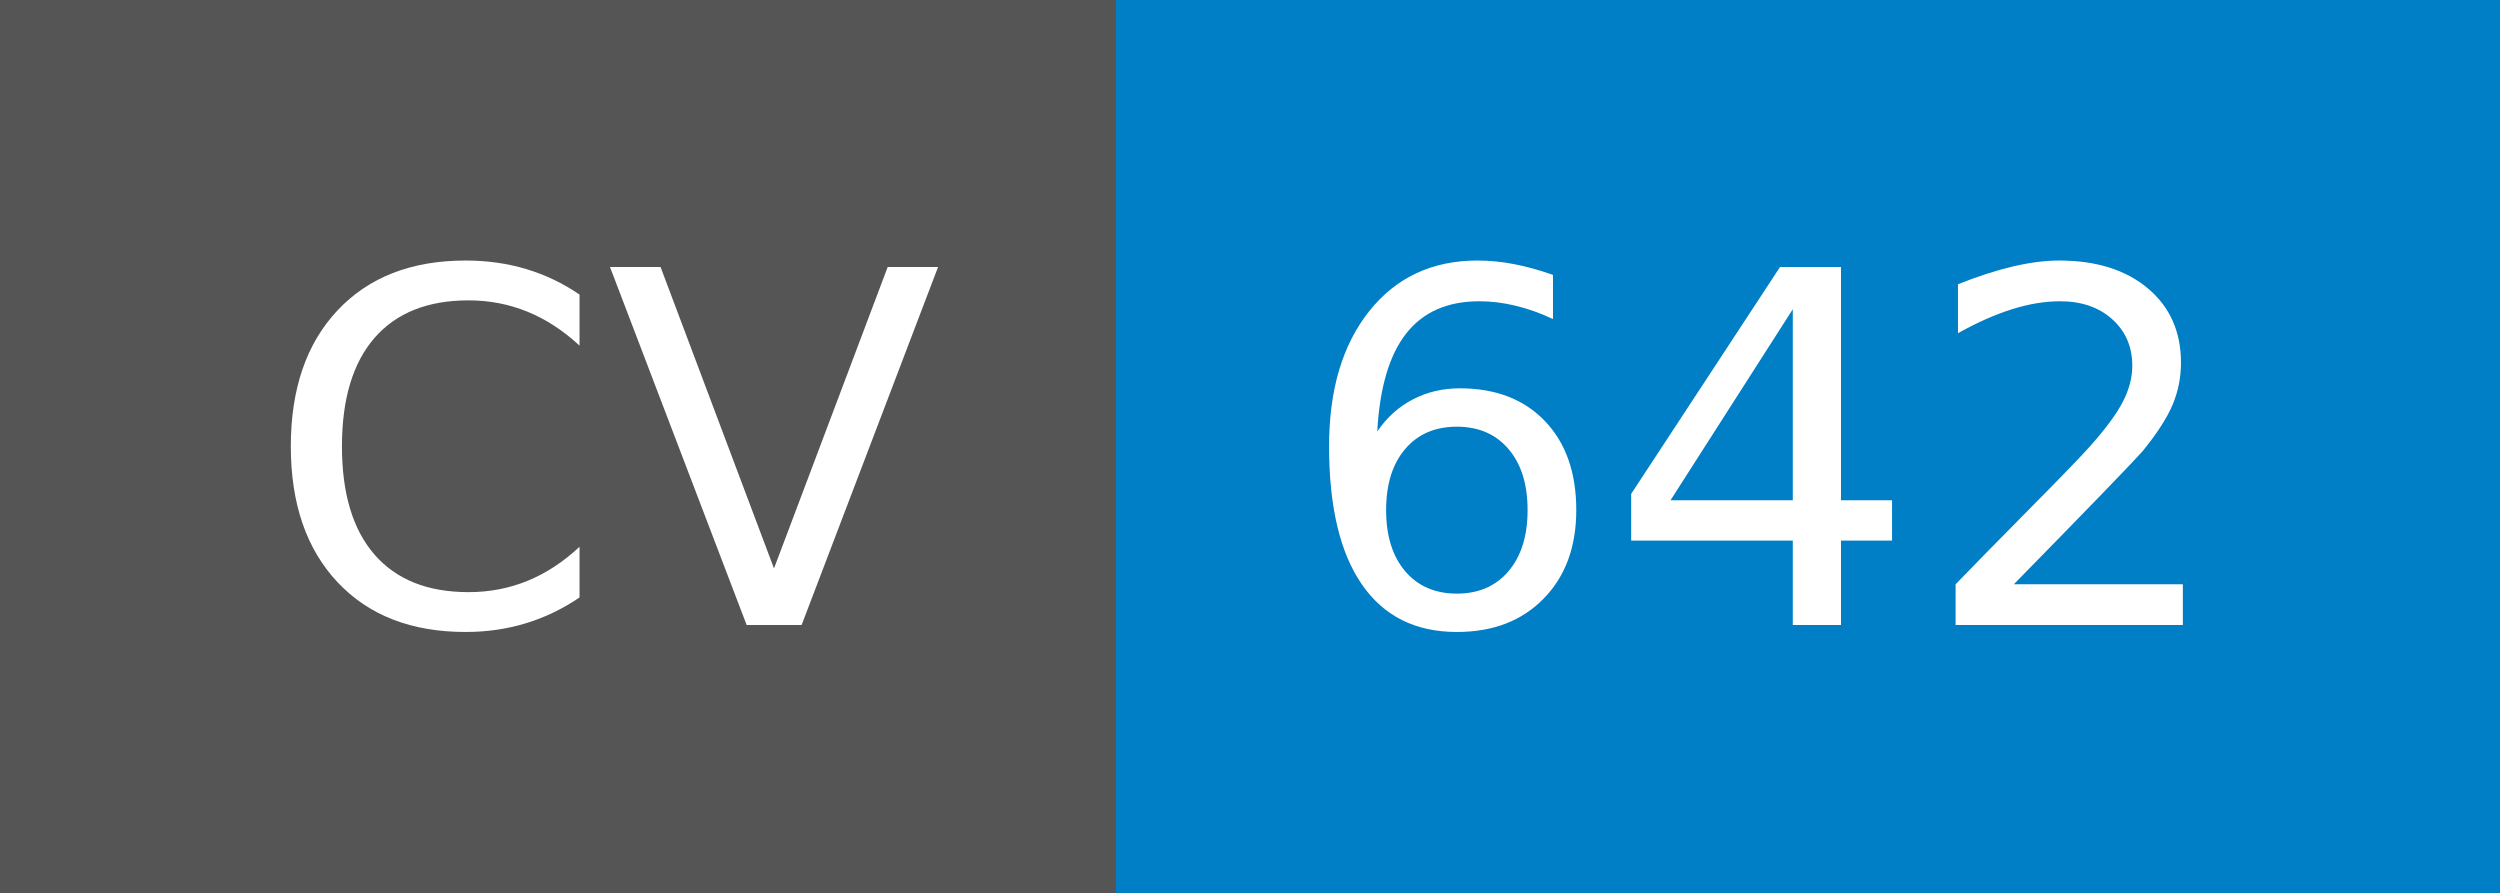
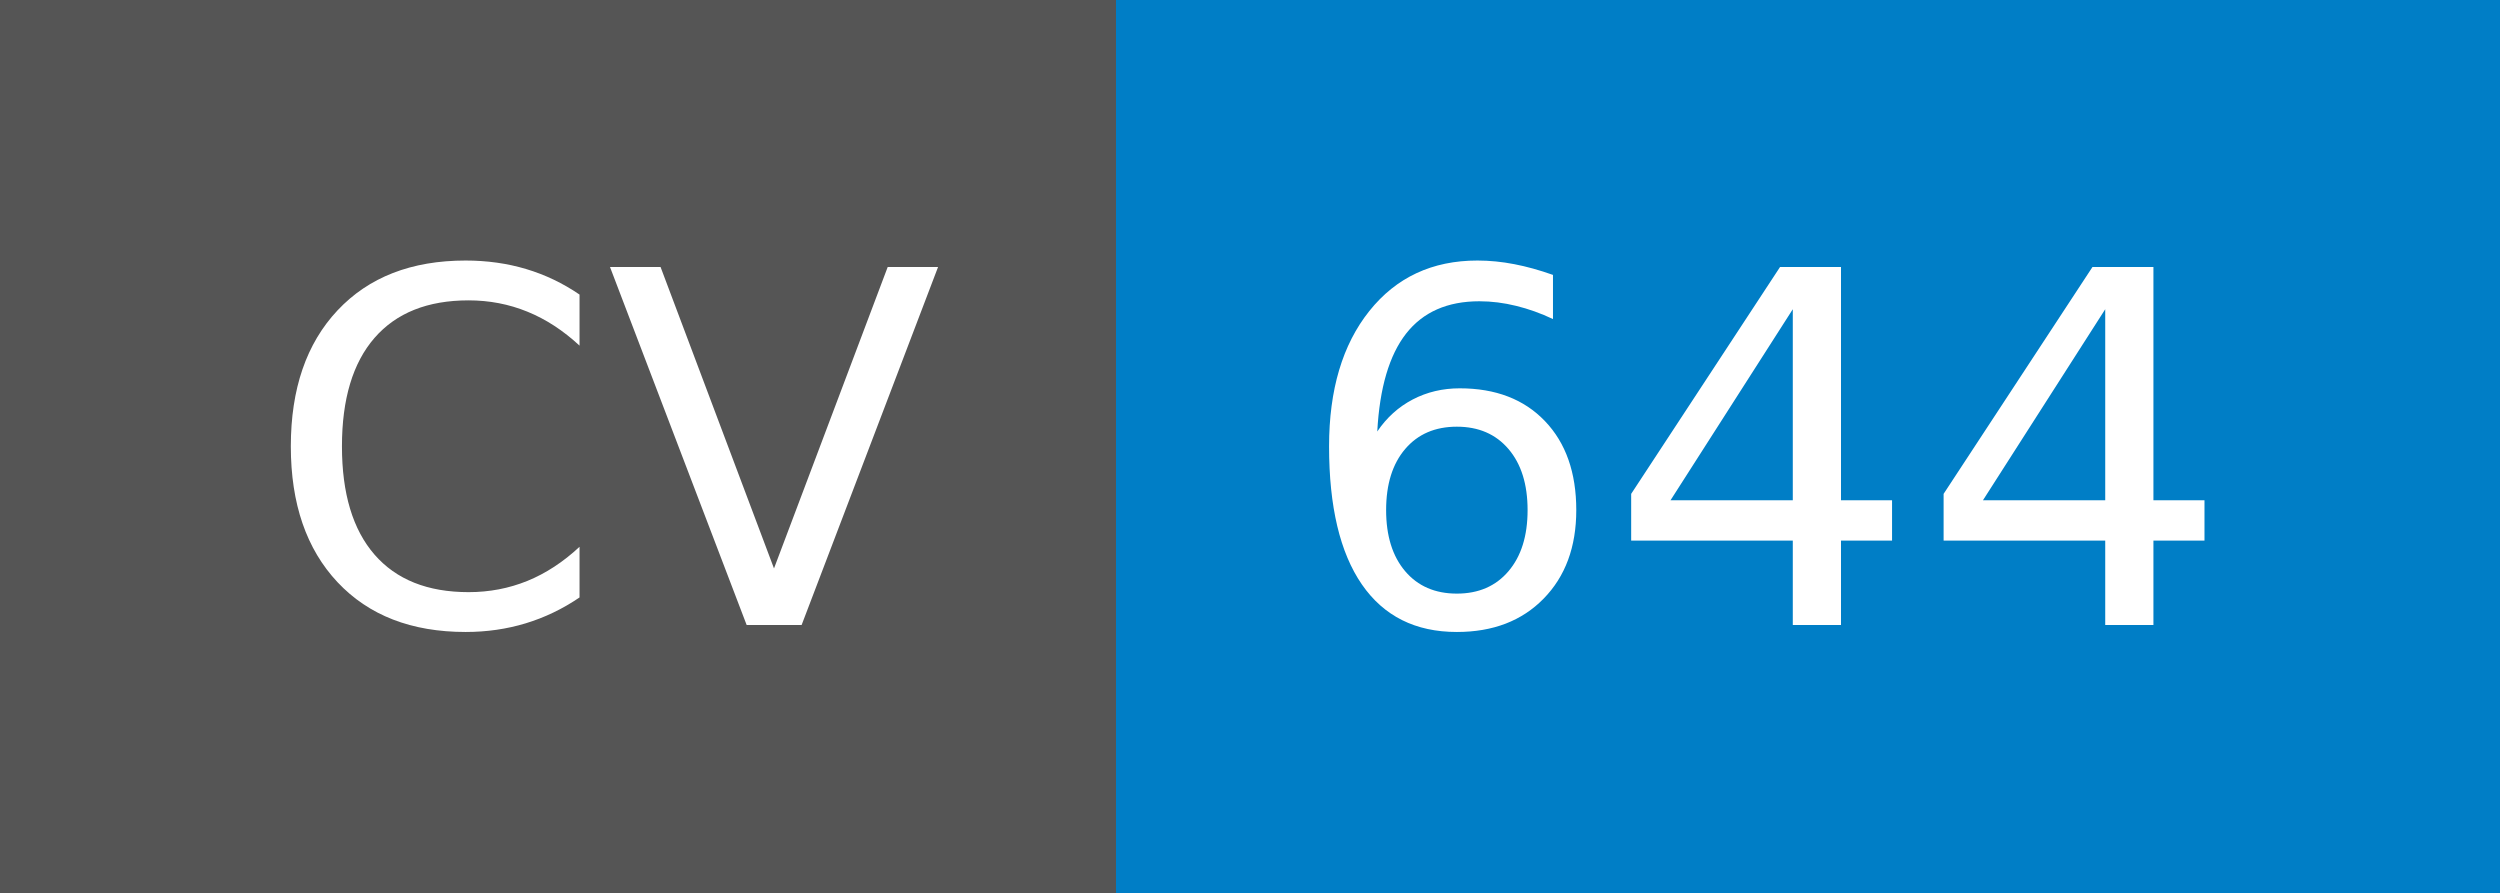
- <svg xmlns="http://www.w3.org/2000/svg" width="56" height="20" role="img" aria-label="CV: 642">
+ <svg xmlns="http://www.w3.org/2000/svg" width="56" height="20" role="img" aria-label="CV: 644">
  <g shape-rendering="crispEdges">
    <rect width="25" height="20" fill="#555" />
    <rect x="25" width="31" height="20" fill="#007ec6" />
  </g>
  <g fill="#fff" text-anchor="middle" font-family="Verdana,Geneva,DejaVu Sans,sans-serif" text-rendering="geometricPrecision" font-size="110">
    <text x="135" y="140" transform="scale(.1)" fill="#fff" textLength="150">CV</text>
-     <text x="395" y="140" transform="scale(.1)" fill="#fff" textLength="210">642</text>
+     <text x="395" y="140" transform="scale(.1)" fill="#fff" textLength="210">644</text>
  </g>
</svg>
